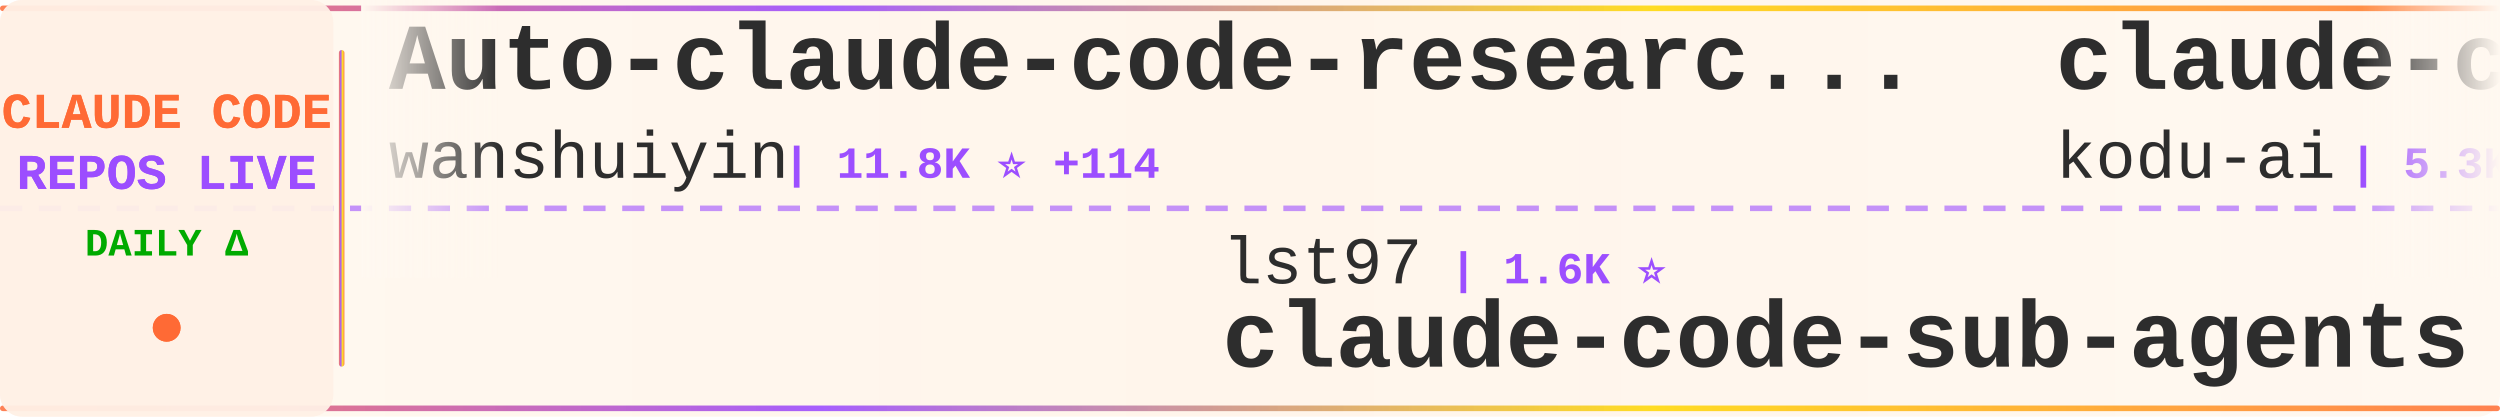
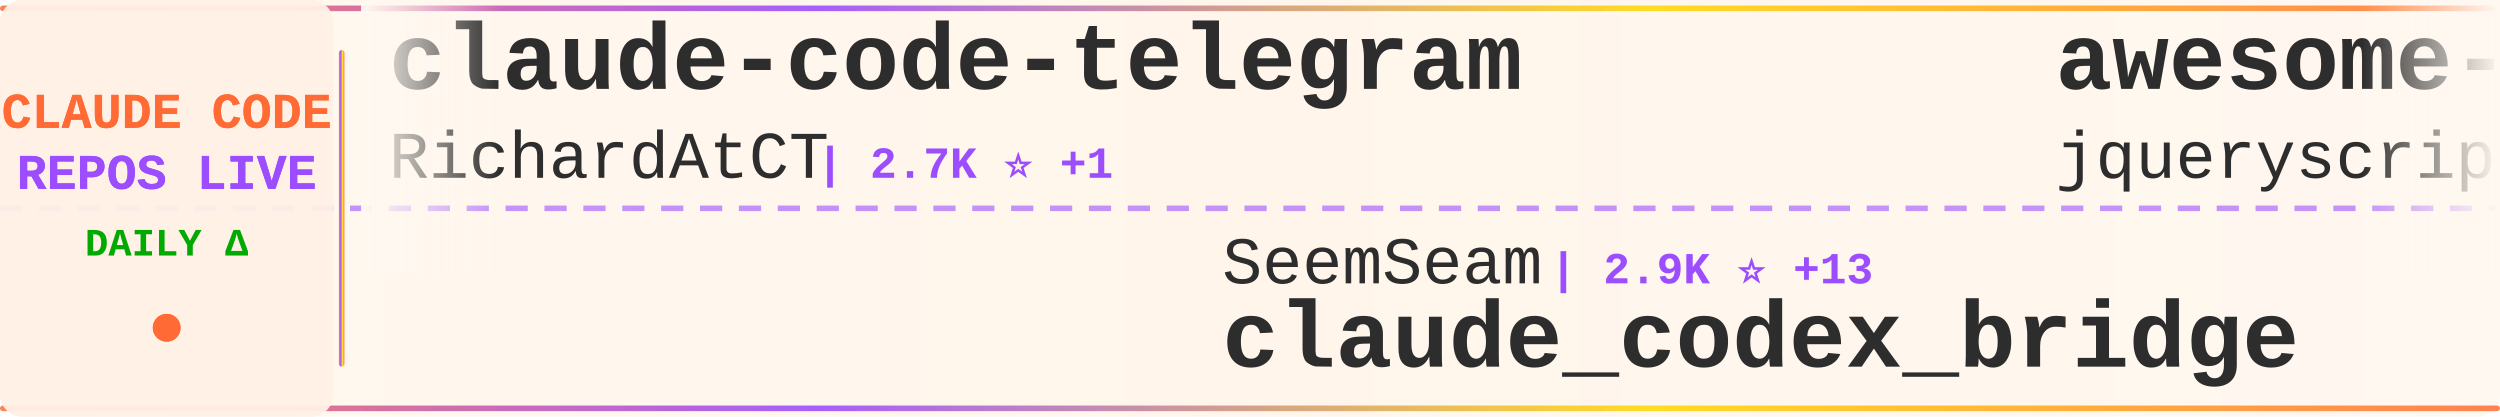
<svg xmlns="http://www.w3.org/2000/svg" width="900" height="150">
  <defs>
    <linearGradient id="tickerBg" x1="0%" y1="0%" x2="100%" y2="0%">
      <stop offset="0%" style="stop-color:#fff8f0;stop-opacity:0.98" />
      <stop offset="50%" style="stop-color:#fff5eb;stop-opacity:1" />
      <stop offset="100%" style="stop-color:#fff8f0;stop-opacity:0.98" />
    </linearGradient>
    <linearGradient id="borderGrad" x1="0%" y1="0%" x2="100%" y2="0%">
      <stop offset="0%" style="stop-color:#FF6B35;stop-opacity:0.85">
        <animate attributeName="stop-opacity" values="0.85;1;0.85" dur="2s" repeatCount="indefinite" />
      </stop>
      <stop offset="33%" style="stop-color:#9C4EFF;stop-opacity:0.9">
        <animate attributeName="stop-opacity" values="0.9;1;0.9" dur="2.2s" repeatCount="indefinite" />
      </stop>
      <stop offset="66%" style="stop-color:#FFD700;stop-opacity:0.85">
        <animate attributeName="stop-opacity" values="0.85;1;0.85" dur="1.8s" repeatCount="indefinite" />
      </stop>
      <stop offset="100%" style="stop-color:#FF6B35;stop-opacity:0.85">
        <animate attributeName="stop-opacity" values="0.85;1;0.85" dur="2s" repeatCount="indefinite" />
      </stop>
    </linearGradient>
    <filter id="textGlow">
      <feGaussianBlur stdDeviation="0.15" result="coloredBlur" />
      <feMerge>
        <feMergeNode in="coloredBlur" />
        <feMergeNode in="SourceGraphic" />
      </feMerge>
    </filter>
    <filter id="metricGlow">
      <feGaussianBlur stdDeviation="0.2" result="coloredBlur" />
      <feMerge>
        <feMergeNode in="coloredBlur" />
        <feMergeNode in="SourceGraphic" />
      </feMerge>
    </filter>
    <linearGradient id="leftFade" x1="0%" y1="0%" x2="100%" y2="0%">
      <stop offset="0%" style="stop-color:#fff8f0;stop-opacity:1" />
      <stop offset="100%" style="stop-color:#fff8f0;stop-opacity:0" />
    </linearGradient>
    <linearGradient id="rightFade" x1="0%" y1="0%" x2="100%" y2="0%">
      <stop offset="0%" style="stop-color:#fff8f0;stop-opacity:0" />
      <stop offset="100%" style="stop-color:#fff8f0;stop-opacity:1" />
    </linearGradient>
  </defs>
  <rect width="900" height="150" fill="url(#tickerBg)" rx="8" />
  <rect x="0" y="2" width="900" height="2" fill="url(#borderGrad)" rx="1" />
  <rect x="0" y="146" width="900" height="2" fill="url(#borderGrad)" rx="1" />
  <line x1="0" y1="75" x2="900" y2="75" stroke="#9C4EFF" stroke-width="2" stroke-dasharray="8 6" opacity="0.6" />
  <rect x="0" y="0" width="120" height="150" fill="#fff0e6" opacity="0.95" rx="8" />
  <text x="60" y="46" font-family="'Courier New', monospace" font-size="18" font-weight="bold" fill="#FF6B35" text-anchor="middle" filter="url(#textGlow)">
    CLAUDE CODE
  </text>
  <text x="60" y="68" font-family="'Courier New', monospace" font-size="18" font-weight="bold" fill="#9C4EFF" text-anchor="middle" filter="url(#textGlow)">
    REPOS LIVE
  </text>
  <text x="60" y="92" font-family="'Courier New', monospace" font-size="14" font-weight="bold" fill="#00aa00" text-anchor="middle">
    DAILY Δ
  </text>
  <circle cx="60" cy="118" r="5" fill="#FF6B35" filter="url(#metricGlow)">
    <animate attributeName="r" values="4;6;4" dur="1.5s" repeatCount="indefinite" />
    <animate attributeName="opacity" values="0.6;1;0.6" dur="1.5s" repeatCount="indefinite" />
  </circle>
  <rect x="122" y="18" width="2" height="114" fill="url(#borderGrad)" rx="1" />
  <clipPath id="tickerClip">
    <rect x="130" y="0" width="770" height="150" />
  </clipPath>
  <g clip-path="url(#tickerClip)">
    <g id="tickerItems">
      <animateTransform attributeName="transform" attributeType="XML" type="translate" from="0 0" to="-3000 0" dur="54s" repeatCount="indefinite" />
      <g transform="translate(0, 0)">
-         <text x="140" y="32" font-family="'Courier New', monospace" font-size="34" font-weight="bold" fill="#2d2d2d">Auto-claude-code-researc...</text>
-         <text x="140" y="64" font-family="'Courier New', monospace" font-size="24" font-weight="normal" fill="#2d2d2d" opacity="1.0">wanshuiyin</text>
-         <text x="282" y="64" font-family="'Courier New', monospace" font-size="16" font-weight="bold" fill="#9C4EFF"> | 11.8K ⭐ +114</text>
+         <text x="140" y="32" font-family="'Courier New', monospace" font-size="34" font-weight="bold" fill="#2d2d2d">claude-code-telegram</text>
+         <text x="140" y="64" font-family="'Courier New', monospace" font-size="24" font-weight="normal" fill="#2d2d2d" opacity="1.0">RichardAtCT</text>
+         <text x="294" y="64" font-family="'Courier New', monospace" font-size="16" font-weight="bold" fill="#9C4EFF"> | 2.7K ⭐ +1</text>
      </g>
      <g transform="translate(300, 0)">
+         <text x="140" y="102" font-family="'Courier New', monospace" font-size="24" font-weight="normal" fill="#2d2d2d" opacity="1.0">SeemSeam</text>
+         <text x="258" y="102" font-family="'Courier New', monospace" font-size="16" font-weight="bold" fill="#9C4EFF"> | 2.9K ⭐ +13</text>
+         <text x="140" y="132" font-family="'Courier New', monospace" font-size="34" font-weight="bold" fill="#2d2d2d">claude_codex_bridge</text>
+       </g>
+       <g transform="translate(600, 0)">
+         <text x="140" y="32" font-family="'Courier New', monospace" font-size="34" font-weight="bold" fill="#2d2d2d">awesome-claude-code</text>
+         <text x="140" y="64" font-family="'Courier New', monospace" font-size="24" font-weight="normal" fill="#2d2d2d" opacity="1.0">jqueryscript</text>
+         <text x="306" y="64" font-family="'Courier New', monospace" font-size="16" font-weight="bold" fill="#9C4EFF"> | 415 ⭐ +3</text>
+       </g>
+       <g transform="translate(900, 0)">
        <text x="140" y="102" font-family="'Courier New', monospace" font-size="24" font-weight="normal" fill="#2d2d2d" opacity="1.0">lst97</text>
        <text x="222" y="102" font-family="'Courier New', monospace" font-size="16" font-weight="bold" fill="#9C4EFF"> | 1.6K ⭐</text>
        <text x="140" y="132" font-family="'Courier New', monospace" font-size="34" font-weight="bold" fill="#2d2d2d">claude-code-sub-agents</text>
      </g>
-       <g transform="translate(600, 0)">
-         <text x="140" y="32" font-family="'Courier New', monospace" font-size="34" font-weight="bold" fill="#2d2d2d">claude-coder</text>
-         <text x="140" y="64" font-family="'Courier New', monospace" font-size="24" font-weight="normal" fill="#2d2d2d" opacity="1.0">kodu-ai</text>
-         <text x="246" y="64" font-family="'Courier New', monospace" font-size="16" font-weight="bold" fill="#9C4EFF"> | 5.3K ⭐</text>
-       </g>
-       <g transform="translate(900, 0)">
-         <text x="140" y="102" font-family="'Courier New', monospace" font-size="24" font-weight="normal" fill="#2d2d2d" opacity="1.0">liuup</text>
-         <text x="222" y="102" font-family="'Courier New', monospace" font-size="16" font-weight="bold" fill="#9C4EFF"> | 3.1K ⭐ +22</text>
-         <text x="140" y="132" font-family="'Courier New', monospace" font-size="34" font-weight="bold" fill="#2d2d2d">claude-code-analysis</text>
-       </g>
      <g transform="translate(1200, 0)">
-         <text x="140" y="32" font-family="'Courier New', monospace" font-size="34" font-weight="bold" fill="#2d2d2d">Open-ClaudeCode</text>
-         <text x="140" y="64" font-family="'Courier New', monospace" font-size="24" font-weight="normal" fill="#2d2d2d" opacity="1.0">LING71671</text>
-         <text x="270" y="64" font-family="'Courier New', monospace" font-size="16" font-weight="bold" fill="#9C4EFF"> | 876 ⭐ +1</text>
+         <text x="140" y="32" font-family="'Courier New', monospace" font-size="34" font-weight="bold" fill="#2d2d2d">claude-code-templates</text>
+         <text x="140" y="64" font-family="'Courier New', monospace" font-size="24" font-weight="normal" fill="#2d2d2d" opacity="1.0">davila7</text>
+         <text x="246" y="64" font-family="'Courier New', monospace" font-size="16" font-weight="bold" fill="#9C4EFF"> | 27.9K ⭐ +41</text>
      </g>
      <g transform="translate(1500, 0)">
-         <text x="140" y="102" font-family="'Courier New', monospace" font-size="24" font-weight="normal" fill="#2d2d2d" opacity="1.0">Maciek-roboblog</text>
-         <text x="342" y="102" font-family="'Courier New', monospace" font-size="16" font-weight="bold" fill="#9C4EFF"> | 8.2K ⭐ +11</text>
-         <text x="140" y="132" font-family="'Courier New', monospace" font-size="34" font-weight="bold" fill="#2d2d2d">Claude-Code-Usage-Monito...</text>
+         <text x="140" y="102" font-family="'Courier New', monospace" font-size="24" font-weight="normal" fill="#2d2d2d" opacity="1.0">FlorianBruniaux</text>
+         <text x="342" y="102" font-family="'Courier New', monospace" font-size="16" font-weight="bold" fill="#9C4EFF"> | 4.8K ⭐ +37</text>
+         <text x="140" y="132" font-family="'Courier New', monospace" font-size="34" font-weight="bold" fill="#2d2d2d">claude-code-ultimate-gui...</text>
      </g>
      <g transform="translate(1800, 0)">
-         <text x="140" y="32" font-family="'Courier New', monospace" font-size="34" font-weight="bold" fill="#2d2d2d">claude-code-system-promp...</text>
-         <text x="140" y="64" font-family="'Courier New', monospace" font-size="24" font-weight="normal" fill="#2d2d2d" opacity="1.0">Piebald-AI</text>
-         <text x="282" y="64" font-family="'Courier New', monospace" font-size="16" font-weight="bold" fill="#9C4EFF"> | 10.9K ⭐ +21</text>
+         <text x="140" y="32" font-family="'Courier New', monospace" font-size="34" font-weight="bold" fill="#2d2d2d">awesome-claude-code-suba...</text>
+         <text x="140" y="64" font-family="'Courier New', monospace" font-size="24" font-weight="normal" fill="#2d2d2d" opacity="1.0">VoltAgent</text>
+         <text x="270" y="64" font-family="'Courier New', monospace" font-size="16" font-weight="bold" fill="#9C4EFF"> | 21.5K ⭐ +74</text>
      </g>
      <g transform="translate(2100, 0)">
-         <text x="140" y="102" font-family="'Courier New', monospace" font-size="24" font-weight="normal" fill="#2d2d2d" opacity="1.0">feiskyer</text>
-         <text x="258" y="102" font-family="'Courier New', monospace" font-size="16" font-weight="bold" fill="#9C4EFF"> | 1.5K ⭐ +3</text>
-         <text x="140" y="132" font-family="'Courier New', monospace" font-size="34" font-weight="bold" fill="#2d2d2d">claude-code-settings</text>
+         <text x="140" y="102" font-family="'Courier New', monospace" font-size="24" font-weight="normal" fill="#2d2d2d" opacity="1.0">ghuntley</text>
+         <text x="258" y="102" font-family="'Courier New', monospace" font-size="16" font-weight="bold" fill="#9C4EFF"> | 982 ⭐ +1</text>
+         <text x="140" y="132" font-family="'Courier New', monospace" font-size="34" font-weight="bold" fill="#2d2d2d">claude-code-source-code-...</text>
      </g>
      <g transform="translate(2400, 0)">
-         <text x="140" y="32" font-family="'Courier New', monospace" font-size="34" font-weight="bold" fill="#2d2d2d">system_prompts_leaks</text>
-         <text x="140" y="64" font-family="'Courier New', monospace" font-size="24" font-weight="normal" fill="#2d2d2d" opacity="1.0">asgeirtj</text>
-         <text x="258" y="64" font-family="'Courier New', monospace" font-size="16" font-weight="bold" fill="#9C4EFF"> | 41.5K ⭐ +45</text>
+         <text x="140" y="32" font-family="'Courier New', monospace" font-size="34" font-weight="bold" fill="#2d2d2d">learn-claude-code</text>
+         <text x="140" y="64" font-family="'Courier New', monospace" font-size="24" font-weight="normal" fill="#2d2d2d" opacity="1.0">shareAI-lab</text>
+         <text x="294" y="64" font-family="'Courier New', monospace" font-size="16" font-weight="bold" fill="#9C4EFF"> | 65.8K ⭐ +220</text>
      </g>
      <g transform="translate(2700, 0)">
-         <text x="140" y="102" font-family="'Courier New', monospace" font-size="24" font-weight="normal" fill="#2d2d2d" opacity="1.0">anthropics</text>
-         <text x="282" y="102" font-family="'Courier New', monospace" font-size="16" font-weight="bold" fill="#9C4EFF"> | 5.2K ⭐ +42</text>
-         <text x="140" y="132" font-family="'Courier New', monospace" font-size="34" font-weight="bold" fill="#2d2d2d">claude-code-security-rev...</text>
+         <text x="140" y="102" font-family="'Courier New', monospace" font-size="24" font-weight="normal" fill="#2d2d2d" opacity="1.0">musistudio</text>
+         <text x="282" y="102" font-family="'Courier New', monospace" font-size="16" font-weight="bold" fill="#9C4EFF"> | 34.8K ⭐ +31</text>
+         <text x="140" y="132" font-family="'Courier New', monospace" font-size="34" font-weight="bold" fill="#2d2d2d">claude-code-router</text>
      </g>
      <g transform="translate(3000, 0)">
-         <text x="140" y="32" font-family="'Courier New', monospace" font-size="34" font-weight="bold" fill="#2d2d2d">Auto-claude-code-researc...</text>
-         <text x="140" y="64" font-family="'Courier New', monospace" font-size="24" font-weight="normal" fill="#2d2d2d" opacity="1.0">wanshuiyin</text>
-         <text x="282" y="64" font-family="'Courier New', monospace" font-size="16" font-weight="bold" fill="#9C4EFF"> | 11.8K ⭐ +114</text>
+         <text x="140" y="32" font-family="'Courier New', monospace" font-size="34" font-weight="bold" fill="#2d2d2d">claude-code-telegram</text>
+         <text x="140" y="64" font-family="'Courier New', monospace" font-size="24" font-weight="normal" fill="#2d2d2d" opacity="1.0">RichardAtCT</text>
+         <text x="294" y="64" font-family="'Courier New', monospace" font-size="16" font-weight="bold" fill="#9C4EFF"> | 2.7K ⭐ +1</text>
      </g>
      <g transform="translate(3300, 0)">
+         <text x="140" y="102" font-family="'Courier New', monospace" font-size="24" font-weight="normal" fill="#2d2d2d" opacity="1.0">SeemSeam</text>
+         <text x="258" y="102" font-family="'Courier New', monospace" font-size="16" font-weight="bold" fill="#9C4EFF"> | 2.9K ⭐ +13</text>
+         <text x="140" y="132" font-family="'Courier New', monospace" font-size="34" font-weight="bold" fill="#2d2d2d">claude_codex_bridge</text>
+       </g>
+       <g transform="translate(3600, 0)">
+         <text x="140" y="32" font-family="'Courier New', monospace" font-size="34" font-weight="bold" fill="#2d2d2d">awesome-claude-code</text>
+         <text x="140" y="64" font-family="'Courier New', monospace" font-size="24" font-weight="normal" fill="#2d2d2d" opacity="1.0">jqueryscript</text>
+         <text x="306" y="64" font-family="'Courier New', monospace" font-size="16" font-weight="bold" fill="#9C4EFF"> | 415 ⭐ +3</text>
+       </g>
+       <g transform="translate(3900, 0)">
        <text x="140" y="102" font-family="'Courier New', monospace" font-size="24" font-weight="normal" fill="#2d2d2d" opacity="1.0">lst97</text>
        <text x="222" y="102" font-family="'Courier New', monospace" font-size="16" font-weight="bold" fill="#9C4EFF"> | 1.6K ⭐</text>
        <text x="140" y="132" font-family="'Courier New', monospace" font-size="34" font-weight="bold" fill="#2d2d2d">claude-code-sub-agents</text>
-       </g>
-       <g transform="translate(3600, 0)">
-         <text x="140" y="32" font-family="'Courier New', monospace" font-size="34" font-weight="bold" fill="#2d2d2d">claude-coder</text>
-         <text x="140" y="64" font-family="'Courier New', monospace" font-size="24" font-weight="normal" fill="#2d2d2d" opacity="1.0">kodu-ai</text>
-         <text x="246" y="64" font-family="'Courier New', monospace" font-size="16" font-weight="bold" fill="#9C4EFF"> | 5.3K ⭐</text>
-       </g>
-       <g transform="translate(3900, 0)">
-         <text x="140" y="102" font-family="'Courier New', monospace" font-size="24" font-weight="normal" fill="#2d2d2d" opacity="1.0">liuup</text>
-         <text x="222" y="102" font-family="'Courier New', monospace" font-size="16" font-weight="bold" fill="#9C4EFF"> | 3.1K ⭐ +22</text>
-         <text x="140" y="132" font-family="'Courier New', monospace" font-size="34" font-weight="bold" fill="#2d2d2d">claude-code-analysis</text>
      </g>
    </g>
  </g>
  <rect x="130" y="0" width="50" height="100" fill="url(#leftFade)" />
  <rect x="850" y="0" width="50" height="100" fill="url(#rightFade)" />
</svg>
